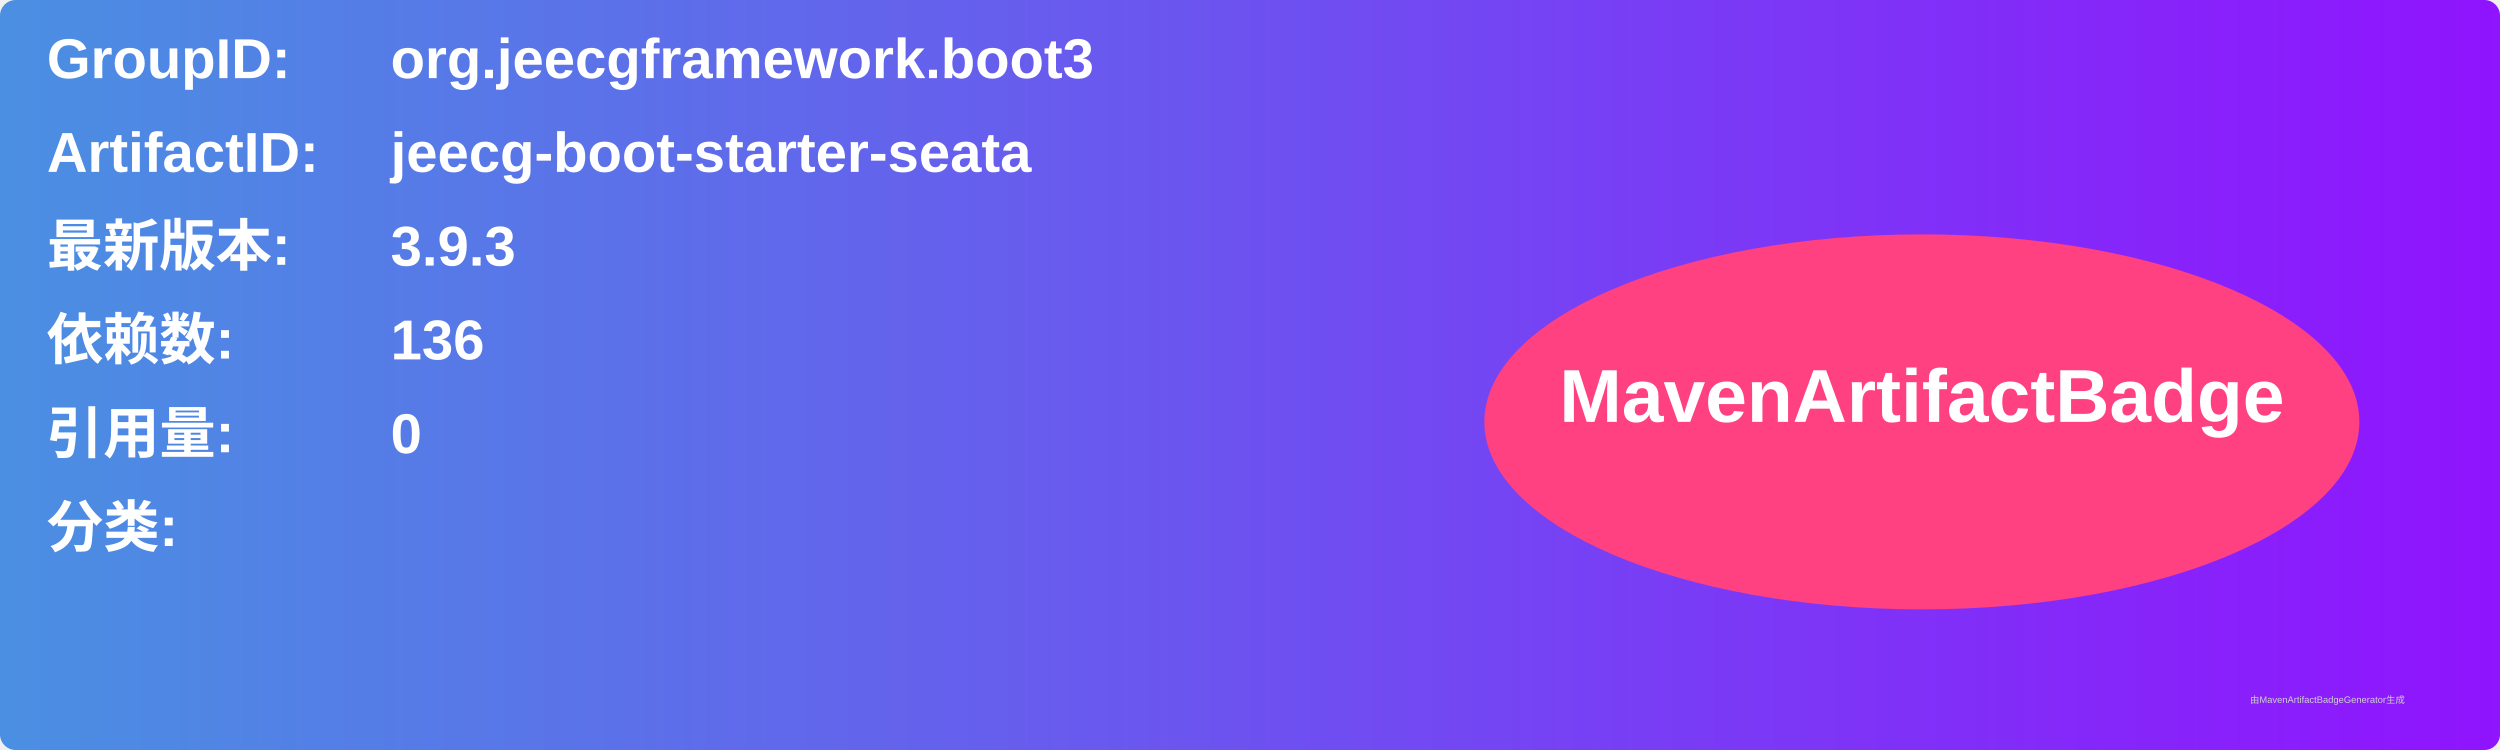
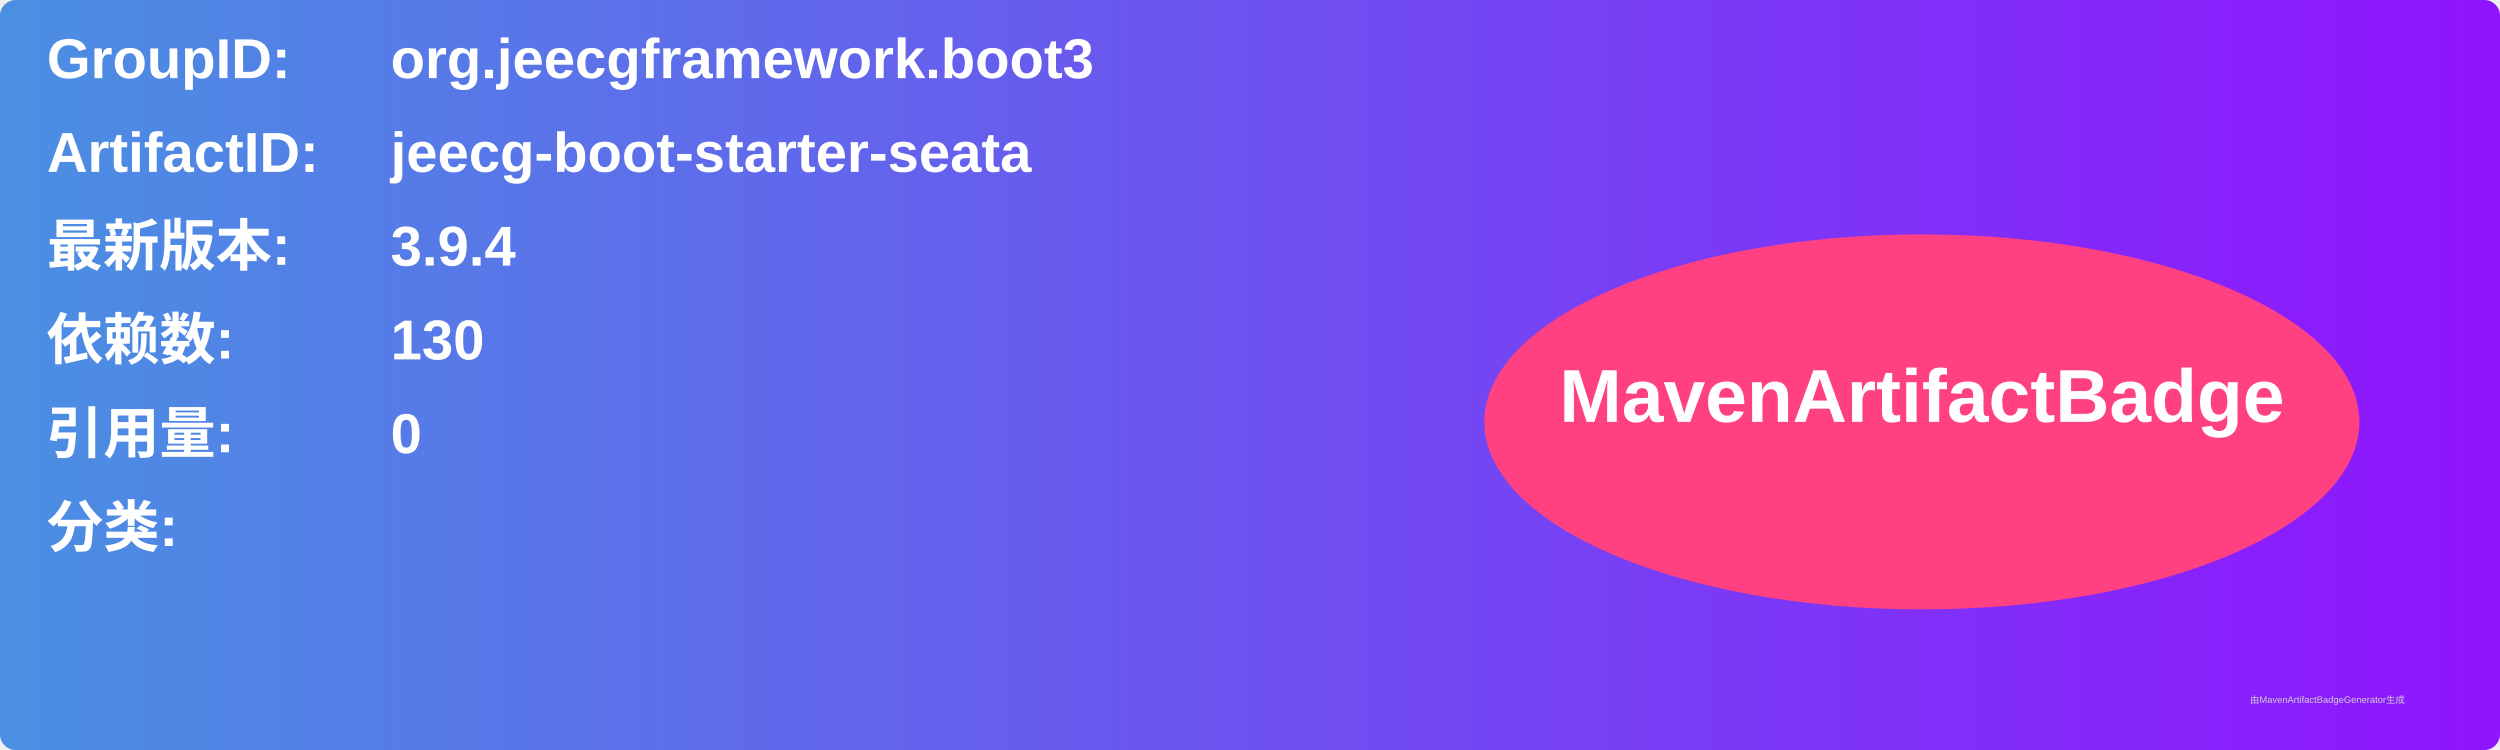
<svg xmlns="http://www.w3.org/2000/svg" width="800" height="240" viewBox="0 0 800 240">
  <linearGradient id="grad" x1="0%" y1="0%" x2="100%" y2="0%">
    <stop offset="0%" stop-color="#4a90e2" />
    <stop offset="100%" stop-color="#9013fe" />
  </linearGradient>
  <rect width="100%" height="100%" rx="5" ry="5" fill="url(#grad)" />
  <g transform="translate(15, 15)">
    <text x="0" y="10" font-family="Arial" font-size="18" fill="white" font-weight="bold" width="260">GroupID:</text>
    <text x="110" y="10" font-family="Arial" font-size="18" fill="white" font-weight="bold" width="460">org.jeecgframework.boot3</text>
    <text x="0" y="40" font-family="Arial" font-size="18" fill="white" font-weight="bold" width="260">ArtifactID:</text>
    <text x="110" y="40" font-family="Arial" font-size="18" fill="white" font-weight="bold" width="460">jeecg-boot-starter-seata</text>
    <text x="0" y="70" font-family="Arial" font-size="18" fill="white" font-weight="bold">最新版本:</text>
    <text x="110" y="70" font-family="Arial" font-size="18" fill="white" font-weight="bold">
-       <tspan font-weight="bold">3.9.3</tspan>
+       <tspan font-weight="bold">3.9.4</tspan>
    </text>
    <text x="0" y="100" font-family="Arial" font-size="18" fill="white" font-weight="bold">依赖数: </text>
    <text x="110" y="100" font-family="Arial" font-size="18" fill="white">
-       <tspan font-weight="bold">136</tspan>
+       <tspan font-weight="bold">130</tspan>
    </text>
    <text x="0" y="130" font-family="Arial" font-size="18" fill="white" font-weight="bold">引用量: </text>
    <text x="110" y="130" font-family="Arial" font-size="18" fill="white">
      <tspan font-weight="bold">0</tspan>
    </text>
    <text x="0" y="160" font-family="Arial" font-size="18" fill="white" font-weight="bold">分类:</text>
    <text x="10" y="190" font-family="Arial" font-size="10" fill="white">
      <tspan font-weight="bold" />
    </text>
    <ellipse cx="600" cy="120" rx="140" ry="60" fill="#ff4081" />
    <text x="600" y="120" text-anchor="middle" font-family="Arial" font-size="24" fill="white" font-weight="bold">MavenArtifactBadge</text>
  </g>
  <text x="720" y="225" font-family="Arial" font-size="3" fill="#d0d0d0">由MavenArtifactBadgeGenerator生成</text>
</svg>
